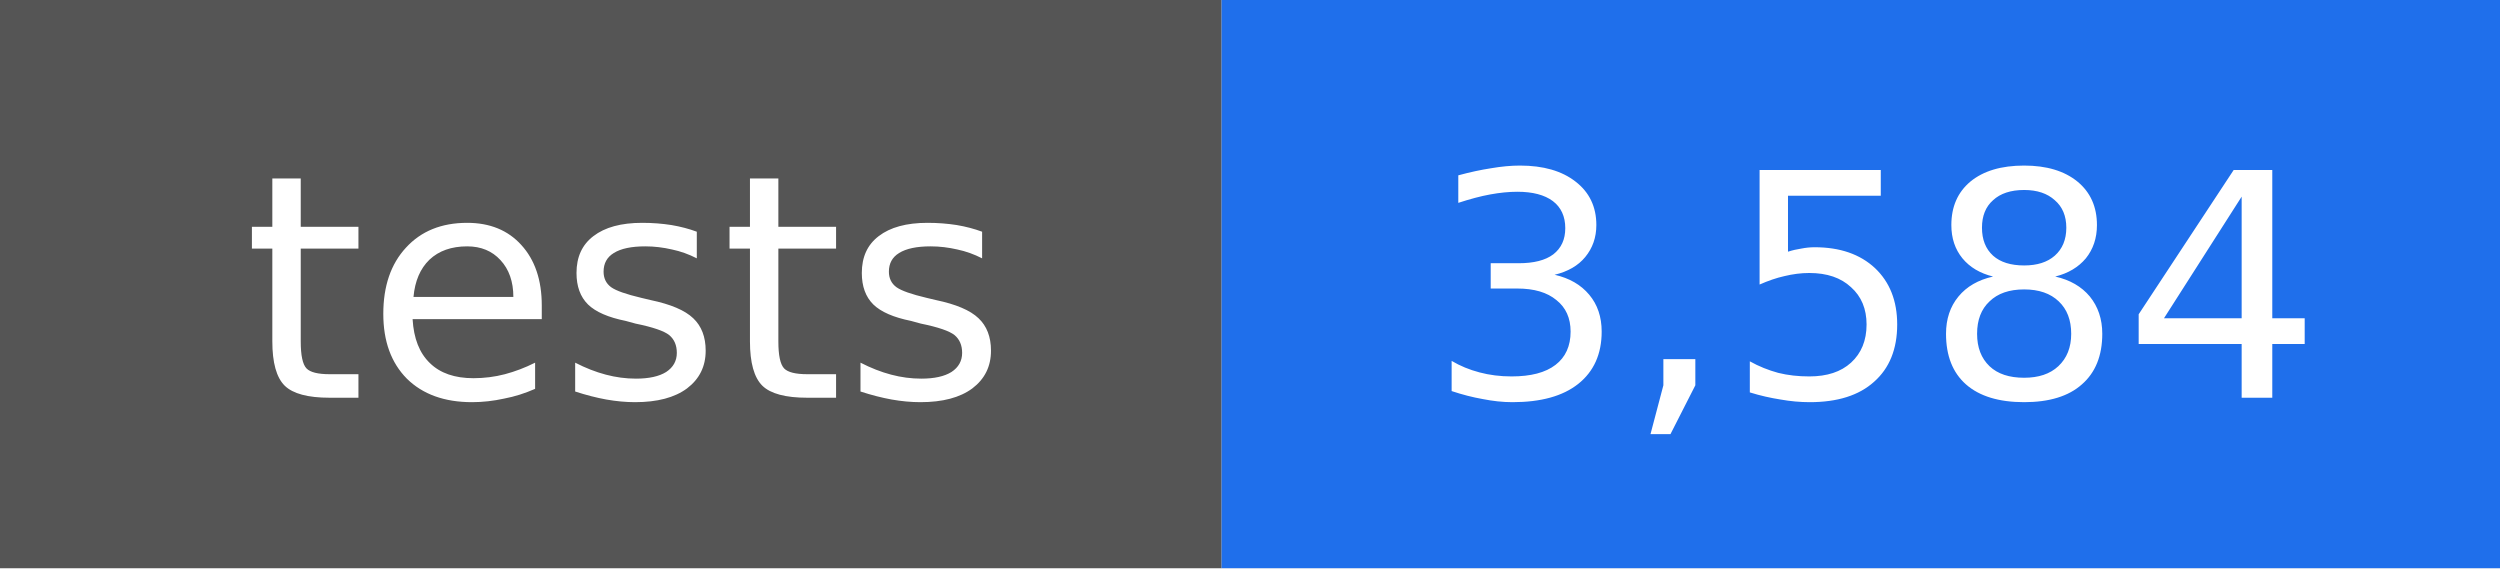
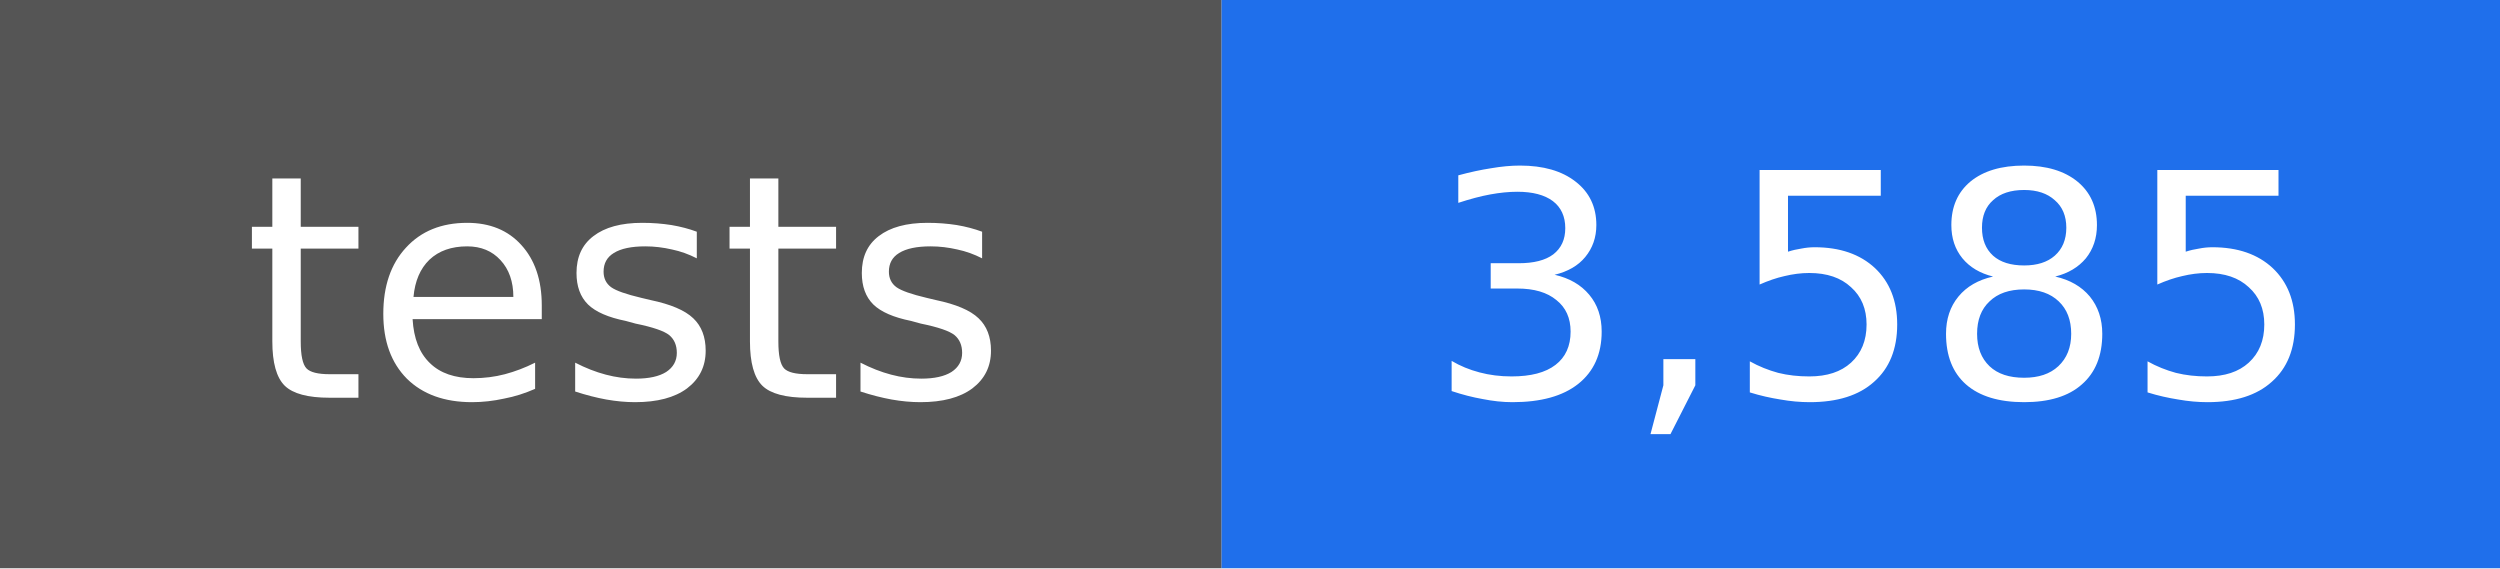
- <svg xmlns="http://www.w3.org/2000/svg" width="88" height="20" viewBox="0 0 88 20" role="img" aria-label="tests: 3,584">
+ <svg xmlns="http://www.w3.org/2000/svg" width="88" height="20" viewBox="0 0 88 20" role="img" aria-label="tests: 3,585">
  <rect width="43" height="20" fill="#555555" />
  <rect x="43" width="45" height="20" fill="#1f6feb" />
  <g fill="#ffffff" text-anchor="middle" font-family="DejaVu Sans, Verdana, sans-serif" font-size="11">
    <text x="22" y="14">tests</text>
-     <text x="66" y="14">3,584</text>
+     <text x="66" y="14">3,585</text>
  </g>
</svg>
